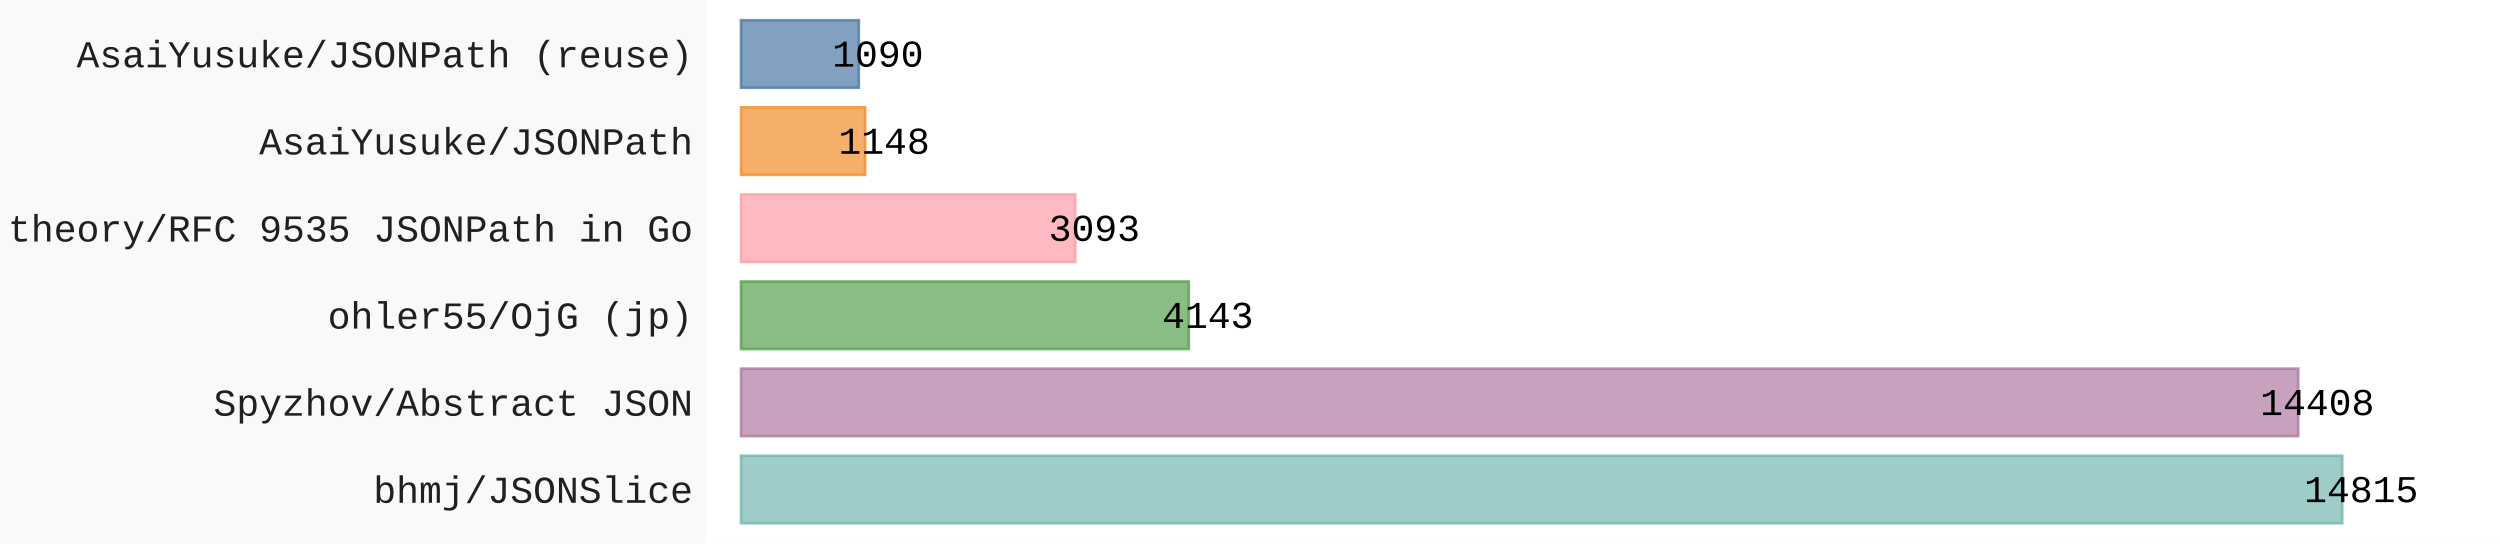
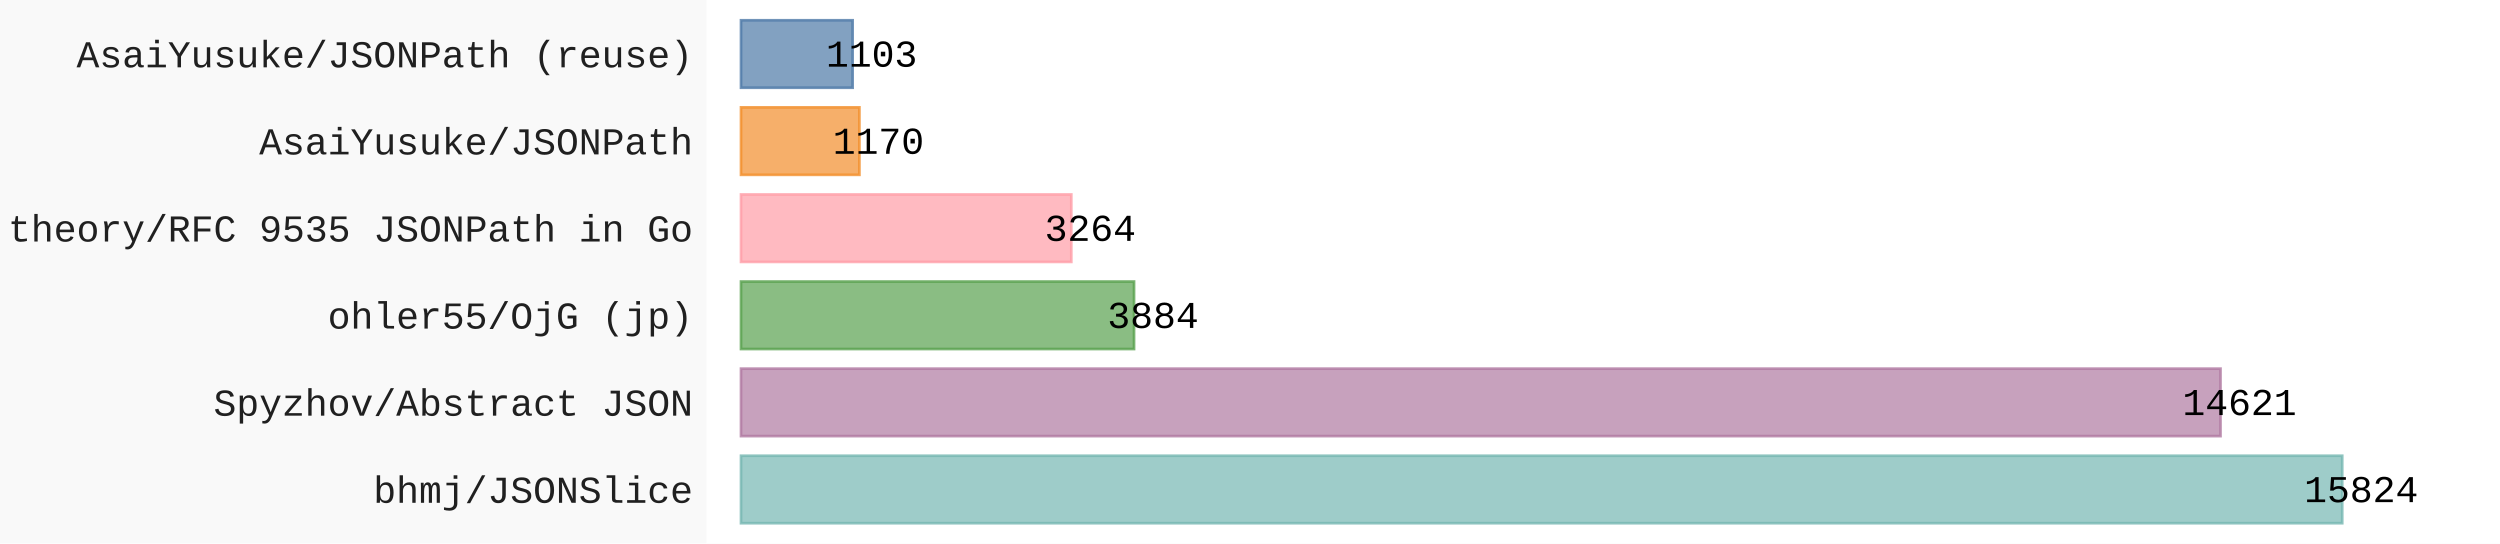
- <svg xmlns="http://www.w3.org/2000/svg" id="chart-261c250e-79c6-4253-93ff-94583ed25dad" class="pygal-chart" viewBox="0 0 920 200">
+ <svg xmlns="http://www.w3.org/2000/svg" id="chart-0cd91da5-8705-4381-b776-a8c387374c42" class="pygal-chart" viewBox="0 0 920 200">
  <defs>
-     <style type="text/css">#chart-261c250e-79c6-4253-93ff-94583ed25dad{-webkit-user-select:none;-webkit-font-smoothing:antialiased;font-family:Consolas,"Liberation Mono",Menlo,Courier,monospace}#chart-261c250e-79c6-4253-93ff-94583ed25dad .title{font-family:Consolas,"Liberation Mono",Menlo,Courier,monospace;font-size:16px}#chart-261c250e-79c6-4253-93ff-94583ed25dad .legends .legend text{font-family:Consolas,"Liberation Mono",Menlo,Courier,monospace;font-size:14px}#chart-261c250e-79c6-4253-93ff-94583ed25dad .axis text{font-family:Consolas,"Liberation Mono",Menlo,Courier,monospace;font-size:14px}#chart-261c250e-79c6-4253-93ff-94583ed25dad .axis text.major{font-family:Consolas,"Liberation Mono",Menlo,Courier,monospace;font-size:10px}#chart-261c250e-79c6-4253-93ff-94583ed25dad .text-overlay text.value{font-family:Consolas,"Liberation Mono",Menlo,Courier,monospace;font-size:14px}#chart-261c250e-79c6-4253-93ff-94583ed25dad .text-overlay text.label{font-family:Consolas,"Liberation Mono",Menlo,Courier,monospace;font-size:10px}#chart-261c250e-79c6-4253-93ff-94583ed25dad .tooltip{font-family:Consolas,"Liberation Mono",Menlo,Courier,monospace;font-size:14px}#chart-261c250e-79c6-4253-93ff-94583ed25dad text.no_data{font-family:Consolas,"Liberation Mono",Menlo,Courier,monospace;font-size:64px}
- #chart-261c250e-79c6-4253-93ff-94583ed25dad{background-color:rgba(249,249,249,1)}#chart-261c250e-79c6-4253-93ff-94583ed25dad path,#chart-261c250e-79c6-4253-93ff-94583ed25dad line,#chart-261c250e-79c6-4253-93ff-94583ed25dad rect,#chart-261c250e-79c6-4253-93ff-94583ed25dad circle{-webkit-transition:150ms;-moz-transition:150ms;transition:150ms}#chart-261c250e-79c6-4253-93ff-94583ed25dad .graph &gt; .background{fill:rgba(249,249,249,1)}#chart-261c250e-79c6-4253-93ff-94583ed25dad .plot &gt; .background{fill:rgba(255,255,255,1)}#chart-261c250e-79c6-4253-93ff-94583ed25dad .graph{fill:rgba(0,0,0,.87)}#chart-261c250e-79c6-4253-93ff-94583ed25dad text.no_data{fill:rgba(0,0,0,1)}#chart-261c250e-79c6-4253-93ff-94583ed25dad .title{fill:rgba(0,0,0,1)}#chart-261c250e-79c6-4253-93ff-94583ed25dad .legends .legend text{fill:rgba(0,0,0,.87)}#chart-261c250e-79c6-4253-93ff-94583ed25dad .legends .legend:hover text{fill:rgba(0,0,0,1)}#chart-261c250e-79c6-4253-93ff-94583ed25dad .axis .line{stroke:rgba(0,0,0,1)}#chart-261c250e-79c6-4253-93ff-94583ed25dad .axis .guide.line{stroke:rgba(0,0,0,.54)}#chart-261c250e-79c6-4253-93ff-94583ed25dad .axis .major.line{stroke:rgba(0,0,0,.87)}#chart-261c250e-79c6-4253-93ff-94583ed25dad .axis text.major{fill:rgba(0,0,0,1)}#chart-261c250e-79c6-4253-93ff-94583ed25dad .axis.y .guides:hover .guide.line,#chart-261c250e-79c6-4253-93ff-94583ed25dad .line-graph .axis.x .guides:hover .guide.line,#chart-261c250e-79c6-4253-93ff-94583ed25dad .stackedline-graph .axis.x .guides:hover .guide.line,#chart-261c250e-79c6-4253-93ff-94583ed25dad .xy-graph .axis.x .guides:hover .guide.line{stroke:rgba(0,0,0,1)}#chart-261c250e-79c6-4253-93ff-94583ed25dad .axis .guides:hover text{fill:rgba(0,0,0,1)}#chart-261c250e-79c6-4253-93ff-94583ed25dad .reactive{fill-opacity:.7;stroke-opacity:.8;stroke-width:1}#chart-261c250e-79c6-4253-93ff-94583ed25dad .ci{stroke:rgba(0,0,0,.87)}#chart-261c250e-79c6-4253-93ff-94583ed25dad .reactive.active,#chart-261c250e-79c6-4253-93ff-94583ed25dad .active .reactive{fill-opacity:.8;stroke-opacity:.9;stroke-width:4}#chart-261c250e-79c6-4253-93ff-94583ed25dad .ci .reactive.active{stroke-width:1.5}#chart-261c250e-79c6-4253-93ff-94583ed25dad .series text{fill:rgba(0,0,0,1)}#chart-261c250e-79c6-4253-93ff-94583ed25dad .tooltip rect{fill:rgba(255,255,255,1);stroke:rgba(0,0,0,1);-webkit-transition:opacity 150ms;-moz-transition:opacity 150ms;transition:opacity 150ms}#chart-261c250e-79c6-4253-93ff-94583ed25dad .tooltip .label{fill:rgba(0,0,0,.87)}#chart-261c250e-79c6-4253-93ff-94583ed25dad .tooltip .label{fill:rgba(0,0,0,.87)}#chart-261c250e-79c6-4253-93ff-94583ed25dad .tooltip .legend{font-size:.8em;fill:rgba(0,0,0,.54)}#chart-261c250e-79c6-4253-93ff-94583ed25dad .tooltip .x_label{font-size:.6em;fill:rgba(0,0,0,1)}#chart-261c250e-79c6-4253-93ff-94583ed25dad .tooltip .xlink{font-size:.5em;text-decoration:underline}#chart-261c250e-79c6-4253-93ff-94583ed25dad .tooltip .value{font-size:1.5em}#chart-261c250e-79c6-4253-93ff-94583ed25dad .bound{font-size:.5em}#chart-261c250e-79c6-4253-93ff-94583ed25dad .max-value{font-size:.75em;fill:rgba(0,0,0,.54)}#chart-261c250e-79c6-4253-93ff-94583ed25dad .map-element{fill:rgba(255,255,255,1);stroke:rgba(0,0,0,.54) !important}#chart-261c250e-79c6-4253-93ff-94583ed25dad .map-element .reactive{fill-opacity:inherit;stroke-opacity:inherit}#chart-261c250e-79c6-4253-93ff-94583ed25dad .color-0,#chart-261c250e-79c6-4253-93ff-94583ed25dad .color-0 a:visited{stroke:#F44336;fill:#F44336}#chart-261c250e-79c6-4253-93ff-94583ed25dad .text-overlay .color-0 text{fill:black}
- #chart-261c250e-79c6-4253-93ff-94583ed25dad text.no_data{text-anchor:middle}#chart-261c250e-79c6-4253-93ff-94583ed25dad .guide.line{fill:none}#chart-261c250e-79c6-4253-93ff-94583ed25dad .centered{text-anchor:middle}#chart-261c250e-79c6-4253-93ff-94583ed25dad .title{text-anchor:middle}#chart-261c250e-79c6-4253-93ff-94583ed25dad .legends .legend text{fill-opacity:1}#chart-261c250e-79c6-4253-93ff-94583ed25dad .axis.x text{text-anchor:middle}#chart-261c250e-79c6-4253-93ff-94583ed25dad .axis.x:not(.web) text[transform]{text-anchor:start}#chart-261c250e-79c6-4253-93ff-94583ed25dad .axis.x:not(.web) text[transform].backwards{text-anchor:end}#chart-261c250e-79c6-4253-93ff-94583ed25dad .axis.y text{text-anchor:end}#chart-261c250e-79c6-4253-93ff-94583ed25dad .axis.y text[transform].backwards{text-anchor:start}#chart-261c250e-79c6-4253-93ff-94583ed25dad .axis.y2 text{text-anchor:start}#chart-261c250e-79c6-4253-93ff-94583ed25dad .axis.y2 text[transform].backwards{text-anchor:end}#chart-261c250e-79c6-4253-93ff-94583ed25dad .axis .guide.line{stroke-dasharray:4,4;stroke:black}#chart-261c250e-79c6-4253-93ff-94583ed25dad .axis .major.guide.line{stroke-dasharray:6,6;stroke:black}#chart-261c250e-79c6-4253-93ff-94583ed25dad .horizontal .axis.y .guide.line,#chart-261c250e-79c6-4253-93ff-94583ed25dad .horizontal .axis.y2 .guide.line,#chart-261c250e-79c6-4253-93ff-94583ed25dad .vertical .axis.x .guide.line{opacity:0}#chart-261c250e-79c6-4253-93ff-94583ed25dad .horizontal .axis.always_show .guide.line,#chart-261c250e-79c6-4253-93ff-94583ed25dad .vertical .axis.always_show .guide.line{opacity:1 !important}#chart-261c250e-79c6-4253-93ff-94583ed25dad .axis.y .guides:hover .guide.line,#chart-261c250e-79c6-4253-93ff-94583ed25dad .axis.y2 .guides:hover .guide.line,#chart-261c250e-79c6-4253-93ff-94583ed25dad .axis.x .guides:hover .guide.line{opacity:1}#chart-261c250e-79c6-4253-93ff-94583ed25dad .axis .guides:hover text{opacity:1}#chart-261c250e-79c6-4253-93ff-94583ed25dad .nofill{fill:none}#chart-261c250e-79c6-4253-93ff-94583ed25dad .subtle-fill{fill-opacity:.2}#chart-261c250e-79c6-4253-93ff-94583ed25dad .dot{stroke-width:1px;fill-opacity:1;stroke-opacity:1}#chart-261c250e-79c6-4253-93ff-94583ed25dad .dot.active{stroke-width:5px}#chart-261c250e-79c6-4253-93ff-94583ed25dad .dot.negative{fill:transparent}#chart-261c250e-79c6-4253-93ff-94583ed25dad text,#chart-261c250e-79c6-4253-93ff-94583ed25dad tspan{stroke:none !important}#chart-261c250e-79c6-4253-93ff-94583ed25dad .series text.active{opacity:1}#chart-261c250e-79c6-4253-93ff-94583ed25dad .tooltip rect{fill-opacity:.95;stroke-width:.5}#chart-261c250e-79c6-4253-93ff-94583ed25dad .tooltip text{fill-opacity:1}#chart-261c250e-79c6-4253-93ff-94583ed25dad .showable{visibility:hidden}#chart-261c250e-79c6-4253-93ff-94583ed25dad .showable.shown{visibility:visible}#chart-261c250e-79c6-4253-93ff-94583ed25dad .gauge-background{fill:rgba(229,229,229,1);stroke:none}#chart-261c250e-79c6-4253-93ff-94583ed25dad .bg-lines{stroke:rgba(249,249,249,1);stroke-width:2px}</style>
+     <style type="text/css">#chart-0cd91da5-8705-4381-b776-a8c387374c42{-webkit-user-select:none;-webkit-font-smoothing:antialiased;font-family:Consolas,"Liberation Mono",Menlo,Courier,monospace}#chart-0cd91da5-8705-4381-b776-a8c387374c42 .title{font-family:Consolas,"Liberation Mono",Menlo,Courier,monospace;font-size:16px}#chart-0cd91da5-8705-4381-b776-a8c387374c42 .legends .legend text{font-family:Consolas,"Liberation Mono",Menlo,Courier,monospace;font-size:14px}#chart-0cd91da5-8705-4381-b776-a8c387374c42 .axis text{font-family:Consolas,"Liberation Mono",Menlo,Courier,monospace;font-size:14px}#chart-0cd91da5-8705-4381-b776-a8c387374c42 .axis text.major{font-family:Consolas,"Liberation Mono",Menlo,Courier,monospace;font-size:10px}#chart-0cd91da5-8705-4381-b776-a8c387374c42 .text-overlay text.value{font-family:Consolas,"Liberation Mono",Menlo,Courier,monospace;font-size:14px}#chart-0cd91da5-8705-4381-b776-a8c387374c42 .text-overlay text.label{font-family:Consolas,"Liberation Mono",Menlo,Courier,monospace;font-size:10px}#chart-0cd91da5-8705-4381-b776-a8c387374c42 .tooltip{font-family:Consolas,"Liberation Mono",Menlo,Courier,monospace;font-size:14px}#chart-0cd91da5-8705-4381-b776-a8c387374c42 text.no_data{font-family:Consolas,"Liberation Mono",Menlo,Courier,monospace;font-size:64px}
+ #chart-0cd91da5-8705-4381-b776-a8c387374c42{background-color:rgba(249,249,249,1)}#chart-0cd91da5-8705-4381-b776-a8c387374c42 path,#chart-0cd91da5-8705-4381-b776-a8c387374c42 line,#chart-0cd91da5-8705-4381-b776-a8c387374c42 rect,#chart-0cd91da5-8705-4381-b776-a8c387374c42 circle{-webkit-transition:150ms;-moz-transition:150ms;transition:150ms}#chart-0cd91da5-8705-4381-b776-a8c387374c42 .graph &gt; .background{fill:rgba(249,249,249,1)}#chart-0cd91da5-8705-4381-b776-a8c387374c42 .plot &gt; .background{fill:rgba(255,255,255,1)}#chart-0cd91da5-8705-4381-b776-a8c387374c42 .graph{fill:rgba(0,0,0,.87)}#chart-0cd91da5-8705-4381-b776-a8c387374c42 text.no_data{fill:rgba(0,0,0,1)}#chart-0cd91da5-8705-4381-b776-a8c387374c42 .title{fill:rgba(0,0,0,1)}#chart-0cd91da5-8705-4381-b776-a8c387374c42 .legends .legend text{fill:rgba(0,0,0,.87)}#chart-0cd91da5-8705-4381-b776-a8c387374c42 .legends .legend:hover text{fill:rgba(0,0,0,1)}#chart-0cd91da5-8705-4381-b776-a8c387374c42 .axis .line{stroke:rgba(0,0,0,1)}#chart-0cd91da5-8705-4381-b776-a8c387374c42 .axis .guide.line{stroke:rgba(0,0,0,.54)}#chart-0cd91da5-8705-4381-b776-a8c387374c42 .axis .major.line{stroke:rgba(0,0,0,.87)}#chart-0cd91da5-8705-4381-b776-a8c387374c42 .axis text.major{fill:rgba(0,0,0,1)}#chart-0cd91da5-8705-4381-b776-a8c387374c42 .axis.y .guides:hover .guide.line,#chart-0cd91da5-8705-4381-b776-a8c387374c42 .line-graph .axis.x .guides:hover .guide.line,#chart-0cd91da5-8705-4381-b776-a8c387374c42 .stackedline-graph .axis.x .guides:hover .guide.line,#chart-0cd91da5-8705-4381-b776-a8c387374c42 .xy-graph .axis.x .guides:hover .guide.line{stroke:rgba(0,0,0,1)}#chart-0cd91da5-8705-4381-b776-a8c387374c42 .axis .guides:hover text{fill:rgba(0,0,0,1)}#chart-0cd91da5-8705-4381-b776-a8c387374c42 .reactive{fill-opacity:.7;stroke-opacity:.8;stroke-width:1}#chart-0cd91da5-8705-4381-b776-a8c387374c42 .ci{stroke:rgba(0,0,0,.87)}#chart-0cd91da5-8705-4381-b776-a8c387374c42 .reactive.active,#chart-0cd91da5-8705-4381-b776-a8c387374c42 .active .reactive{fill-opacity:.8;stroke-opacity:.9;stroke-width:4}#chart-0cd91da5-8705-4381-b776-a8c387374c42 .ci .reactive.active{stroke-width:1.5}#chart-0cd91da5-8705-4381-b776-a8c387374c42 .series text{fill:rgba(0,0,0,1)}#chart-0cd91da5-8705-4381-b776-a8c387374c42 .tooltip rect{fill:rgba(255,255,255,1);stroke:rgba(0,0,0,1);-webkit-transition:opacity 150ms;-moz-transition:opacity 150ms;transition:opacity 150ms}#chart-0cd91da5-8705-4381-b776-a8c387374c42 .tooltip .label{fill:rgba(0,0,0,.87)}#chart-0cd91da5-8705-4381-b776-a8c387374c42 .tooltip .label{fill:rgba(0,0,0,.87)}#chart-0cd91da5-8705-4381-b776-a8c387374c42 .tooltip .legend{font-size:.8em;fill:rgba(0,0,0,.54)}#chart-0cd91da5-8705-4381-b776-a8c387374c42 .tooltip .x_label{font-size:.6em;fill:rgba(0,0,0,1)}#chart-0cd91da5-8705-4381-b776-a8c387374c42 .tooltip .xlink{font-size:.5em;text-decoration:underline}#chart-0cd91da5-8705-4381-b776-a8c387374c42 .tooltip .value{font-size:1.5em}#chart-0cd91da5-8705-4381-b776-a8c387374c42 .bound{font-size:.5em}#chart-0cd91da5-8705-4381-b776-a8c387374c42 .max-value{font-size:.75em;fill:rgba(0,0,0,.54)}#chart-0cd91da5-8705-4381-b776-a8c387374c42 .map-element{fill:rgba(255,255,255,1);stroke:rgba(0,0,0,.54) !important}#chart-0cd91da5-8705-4381-b776-a8c387374c42 .map-element .reactive{fill-opacity:inherit;stroke-opacity:inherit}#chart-0cd91da5-8705-4381-b776-a8c387374c42 .color-0,#chart-0cd91da5-8705-4381-b776-a8c387374c42 .color-0 a:visited{stroke:#F44336;fill:#F44336}#chart-0cd91da5-8705-4381-b776-a8c387374c42 .text-overlay .color-0 text{fill:black}
+ #chart-0cd91da5-8705-4381-b776-a8c387374c42 text.no_data{text-anchor:middle}#chart-0cd91da5-8705-4381-b776-a8c387374c42 .guide.line{fill:none}#chart-0cd91da5-8705-4381-b776-a8c387374c42 .centered{text-anchor:middle}#chart-0cd91da5-8705-4381-b776-a8c387374c42 .title{text-anchor:middle}#chart-0cd91da5-8705-4381-b776-a8c387374c42 .legends .legend text{fill-opacity:1}#chart-0cd91da5-8705-4381-b776-a8c387374c42 .axis.x text{text-anchor:middle}#chart-0cd91da5-8705-4381-b776-a8c387374c42 .axis.x:not(.web) text[transform]{text-anchor:start}#chart-0cd91da5-8705-4381-b776-a8c387374c42 .axis.x:not(.web) text[transform].backwards{text-anchor:end}#chart-0cd91da5-8705-4381-b776-a8c387374c42 .axis.y text{text-anchor:end}#chart-0cd91da5-8705-4381-b776-a8c387374c42 .axis.y text[transform].backwards{text-anchor:start}#chart-0cd91da5-8705-4381-b776-a8c387374c42 .axis.y2 text{text-anchor:start}#chart-0cd91da5-8705-4381-b776-a8c387374c42 .axis.y2 text[transform].backwards{text-anchor:end}#chart-0cd91da5-8705-4381-b776-a8c387374c42 .axis .guide.line{stroke-dasharray:4,4;stroke:black}#chart-0cd91da5-8705-4381-b776-a8c387374c42 .axis .major.guide.line{stroke-dasharray:6,6;stroke:black}#chart-0cd91da5-8705-4381-b776-a8c387374c42 .horizontal .axis.y .guide.line,#chart-0cd91da5-8705-4381-b776-a8c387374c42 .horizontal .axis.y2 .guide.line,#chart-0cd91da5-8705-4381-b776-a8c387374c42 .vertical .axis.x .guide.line{opacity:0}#chart-0cd91da5-8705-4381-b776-a8c387374c42 .horizontal .axis.always_show .guide.line,#chart-0cd91da5-8705-4381-b776-a8c387374c42 .vertical .axis.always_show .guide.line{opacity:1 !important}#chart-0cd91da5-8705-4381-b776-a8c387374c42 .axis.y .guides:hover .guide.line,#chart-0cd91da5-8705-4381-b776-a8c387374c42 .axis.y2 .guides:hover .guide.line,#chart-0cd91da5-8705-4381-b776-a8c387374c42 .axis.x .guides:hover .guide.line{opacity:1}#chart-0cd91da5-8705-4381-b776-a8c387374c42 .axis .guides:hover text{opacity:1}#chart-0cd91da5-8705-4381-b776-a8c387374c42 .nofill{fill:none}#chart-0cd91da5-8705-4381-b776-a8c387374c42 .subtle-fill{fill-opacity:.2}#chart-0cd91da5-8705-4381-b776-a8c387374c42 .dot{stroke-width:1px;fill-opacity:1;stroke-opacity:1}#chart-0cd91da5-8705-4381-b776-a8c387374c42 .dot.active{stroke-width:5px}#chart-0cd91da5-8705-4381-b776-a8c387374c42 .dot.negative{fill:transparent}#chart-0cd91da5-8705-4381-b776-a8c387374c42 text,#chart-0cd91da5-8705-4381-b776-a8c387374c42 tspan{stroke:none !important}#chart-0cd91da5-8705-4381-b776-a8c387374c42 .series text.active{opacity:1}#chart-0cd91da5-8705-4381-b776-a8c387374c42 .tooltip rect{fill-opacity:.95;stroke-width:.5}#chart-0cd91da5-8705-4381-b776-a8c387374c42 .tooltip text{fill-opacity:1}#chart-0cd91da5-8705-4381-b776-a8c387374c42 .showable{visibility:hidden}#chart-0cd91da5-8705-4381-b776-a8c387374c42 .showable.shown{visibility:visible}#chart-0cd91da5-8705-4381-b776-a8c387374c42 .gauge-background{fill:rgba(229,229,229,1);stroke:none}#chart-0cd91da5-8705-4381-b776-a8c387374c42 .bg-lines{stroke:rgba(249,249,249,1);stroke-width:2px}</style>
  </defs>
  <g class="graph horizontalbar-graph horizontal">
    <rect x="0" y="0" width="920" height="200" class="background" />
    <g transform="translate(260, 0)" class="plot">
      <rect x="0" y="0" width="660.0" height="200" class="background" />
      <g class="axis y">
        <g class="guides">
          <text x="-5" y="185.028" class="">bhmj/JSONSlice</text>
        </g>
        <g class="guides">
          <text x="-5" y="152.977" class="">Spyzhov/Abstract JSON</text>
        </g>
        <g class="guides">
          <text x="-5" y="120.926" class="">ohler55/OjG (jp)</text>
        </g>
        <g class="guides">
          <text x="-5" y="88.874" class="">theory/RFC 9535 JSONPath in Go</text>
        </g>
        <g class="guides">
          <text x="-5" y="56.823" class="">AsaiYusuke/JSONPath</text>
        </g>
        <g class="guides">
          <text x="-5" y="24.772" class="">AsaiYusuke/JSONPath (reuse)</text>
        </g>
      </g>
      <g class="series serie-0 color-0">
        <g class="bars">
          <g class="bar" style="fill: #76b7b2; stroke: #76b7b2">
            <rect x="12.692" y="167.718" rx="0" ry="0" width="589.244" height="24.821" class="rect reactive tooltip-trigger" />
          </g>
          <g class="bar" style="fill: #b07aa1; stroke: #b07aa1">
-             <rect x="12.692" y="135.667" rx="0" ry="0" width="573.056" height="24.821" class="rect reactive tooltip-trigger" />
+             <rect x="12.692" y="135.667" rx="0" ry="0" width="544.447" height="24.821" class="rect reactive tooltip-trigger" />
          </g>
          <g class="bar" style="fill: #59a14f; stroke: #59a14f">
-             <rect x="12.692" y="103.615" rx="0" ry="0" width="164.781" height="24.821" class="rect reactive tooltip-trigger" />
+             <rect x="12.692" y="103.615" rx="0" ry="0" width="144.63" height="24.821" class="rect reactive tooltip-trigger" />
          </g>
          <g class="bar" style="fill: #ff9da7; stroke: #ff9da7">
-             <rect x="12.692" y="71.564" rx="0" ry="0" width="123.019" height="24.821" class="rect reactive tooltip-trigger" />
+             <rect x="12.692" y="71.564" rx="0" ry="0" width="121.543" height="24.821" class="rect reactive tooltip-trigger" />
          </g>
          <g class="bar" style="fill: #f28e2b; stroke: #f28e2b">
-             <rect x="12.692" y="39.513" rx="0" ry="0" width="45.66" height="24.821" class="rect reactive tooltip-trigger" />
+             <rect x="12.692" y="39.513" rx="0" ry="0" width="43.568" height="24.821" class="rect reactive tooltip-trigger" />
          </g>
          <g class="bar" style="fill: #4e79a7; stroke: #4e79a7">
-             <rect x="12.692" y="7.462" rx="0" ry="0" width="43.353" height="24.821" class="rect reactive tooltip-trigger" />
+             <rect x="12.692" y="7.462" rx="0" ry="0" width="41.073" height="24.821" class="rect reactive tooltip-trigger" />
          </g>
        </g>
      </g>
    </g>
    <g class="titles" />
    <g transform="translate(260, 0)" class="plot overlay">
      <g class="series serie-0 color-0" />
    </g>
    <g transform="translate(260, 0)" class="plot text-overlay">
      <g class="series serie-0 color-0">
-         <text text-anchor="middle" x="608.936" y="184.795" class="value">14815</text>
-         <text text-anchor="middle" x="592.748" y="152.744" class="value">14408</text>
-         <text text-anchor="middle" x="184.474" y="120.692" class="value">4143</text>
-         <text text-anchor="middle" x="142.712" y="88.641" class="value">3093</text>
-         <text text-anchor="middle" x="65.352" y="56.59" class="value">1148</text>
-         <text text-anchor="middle" x="63.045" y="24.538" class="value">1090</text>
+         <text text-anchor="middle" x="608.936" y="184.795" class="value">15824</text>
+         <text text-anchor="middle" x="564.139" y="152.744" class="value">14621</text>
+         <text text-anchor="middle" x="164.322" y="120.692" class="value">3884</text>
+         <text text-anchor="middle" x="141.235" y="88.641" class="value">3264</text>
+         <text text-anchor="middle" x="63.26" y="56.59" class="value">1170</text>
+         <text text-anchor="middle" x="60.765" y="24.538" class="value">1103</text>
      </g>
    </g>
    <g transform="translate(260, 0)" class="plot tooltip-overlay">
      <g transform="translate(0 0)" style="opacity: 0" class="tooltip">
        <rect rx="0" ry="0" width="0" height="0" class="tooltip-box" />
        <g class="text" />
      </g>
    </g>
  </g>
</svg>
